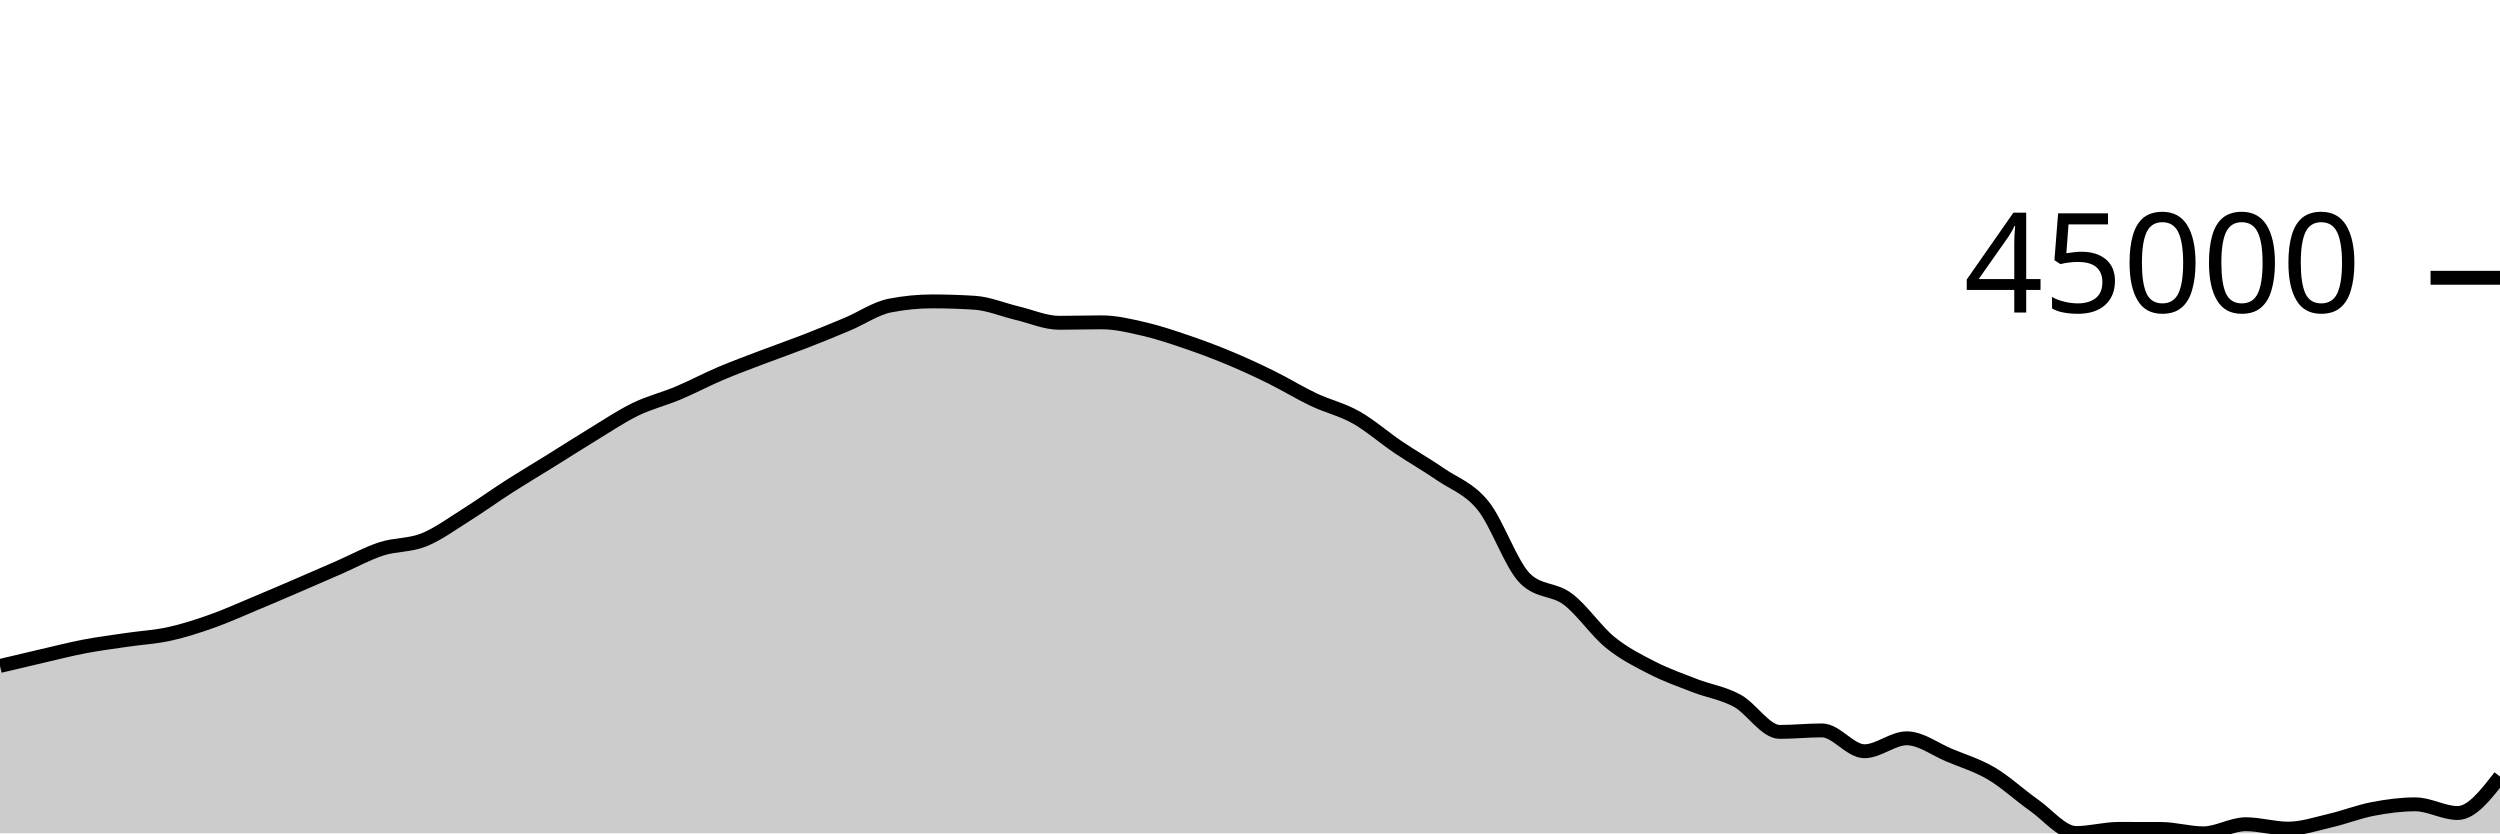
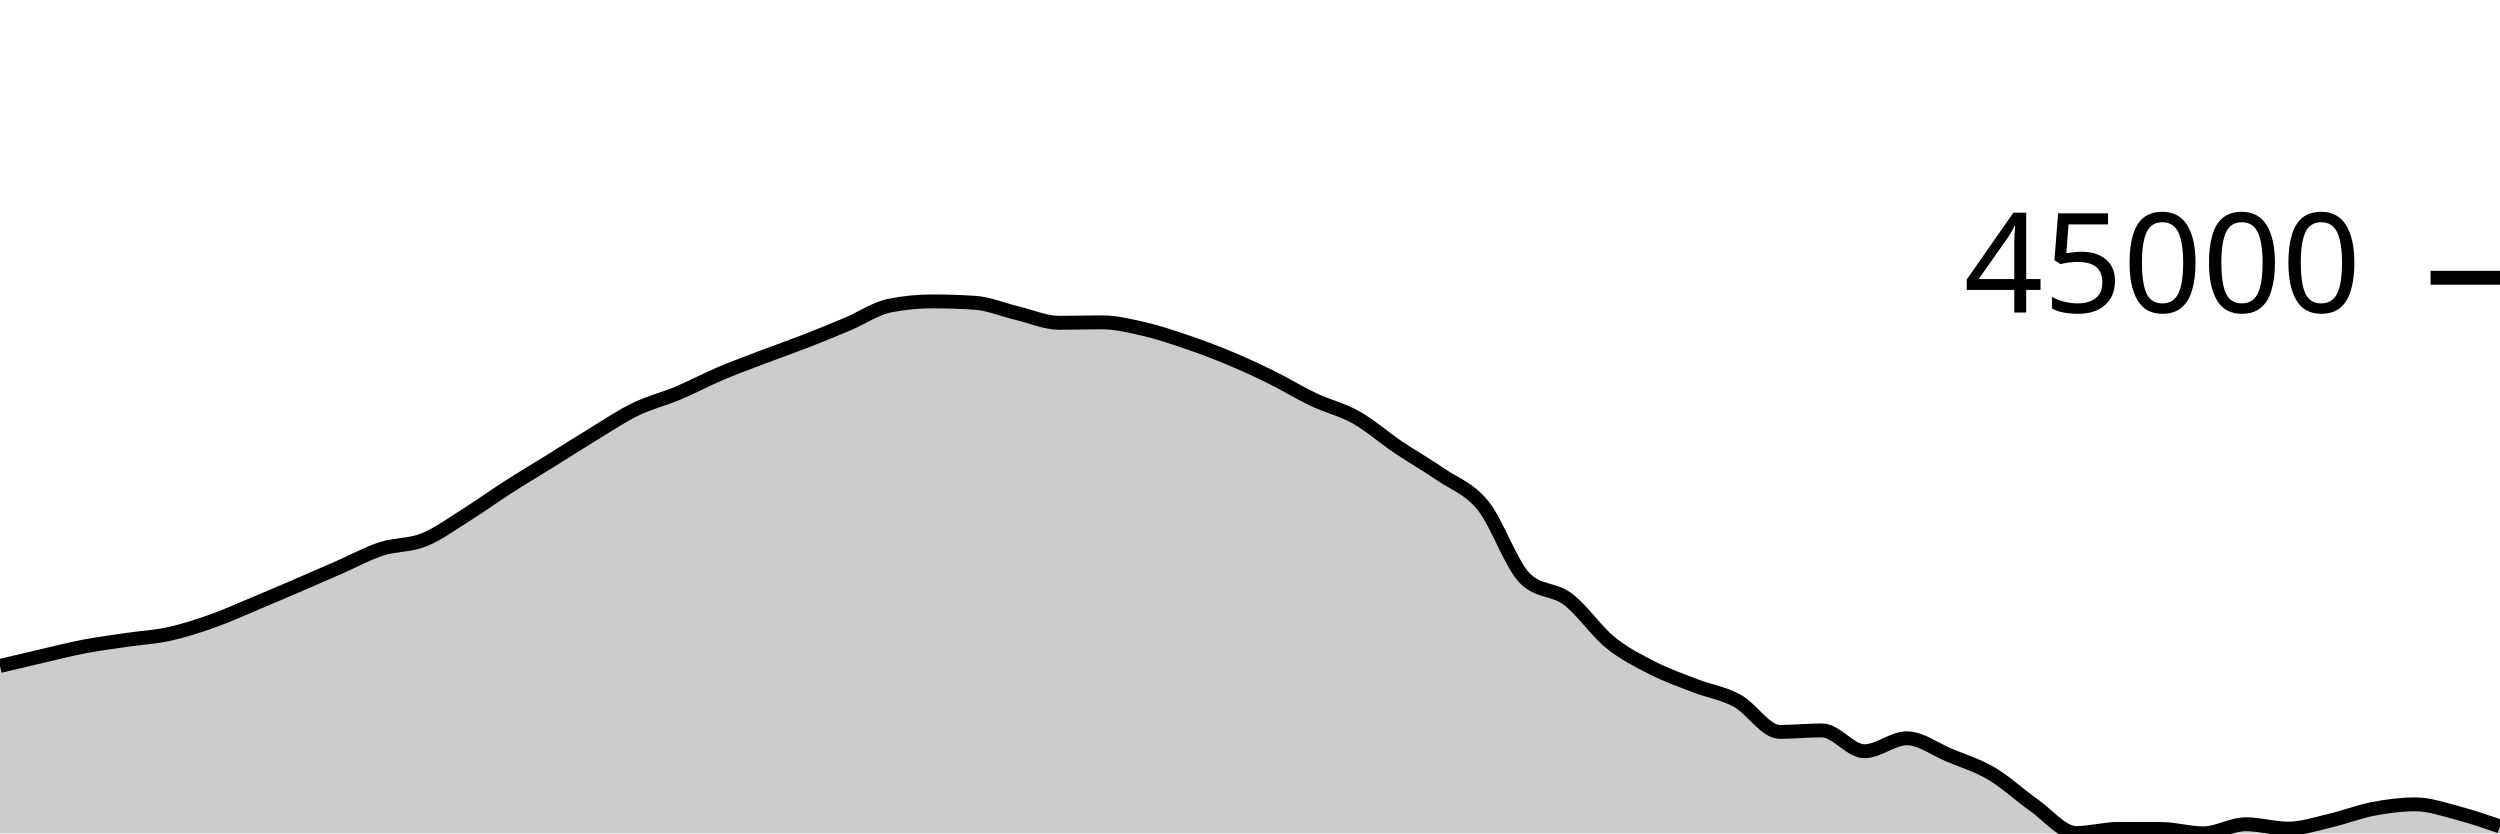
<svg xmlns="http://www.w3.org/2000/svg" viewBox="0 0 180 60">
  <g transform="translate(0,20)">
-     <path class="area" fill="rgba(0, 0, 0, 0.2)" d="M0,27.948C1.017,27.706,2.034,27.464,3.051,27.229C4.068,26.994,5.085,26.732,6.102,26.539C7.119,26.345,8.136,26.218,9.153,26.068C10.169,25.918,11.186,25.864,12.203,25.64C13.22,25.417,14.237,25.087,15.254,24.727C16.271,24.367,17.288,23.905,18.305,23.481C19.322,23.057,20.339,22.62,21.356,22.183C22.373,21.746,23.39,21.302,24.407,20.858C25.424,20.414,26.441,19.849,27.458,19.519C28.475,19.189,29.492,19.283,30.508,18.876C31.525,18.469,32.542,17.717,33.559,17.08C34.576,16.443,35.593,15.707,36.61,15.055C37.627,14.403,38.644,13.799,39.661,13.167C40.678,12.535,41.695,11.879,42.712,11.262C43.729,10.644,44.746,9.958,45.763,9.465C46.78,8.972,47.797,8.73,48.814,8.303C49.831,7.876,50.847,7.333,51.864,6.901C52.881,6.468,53.898,6.097,54.915,5.709C55.932,5.322,56.949,4.97,57.966,4.575C58.983,4.18,60,3.766,61.017,3.337C62.034,2.909,63.051,2.202,64.068,2.002C65.085,1.801,66.102,1.7,67.119,1.7C68.136,1.7,69.153,1.733,70.169,1.798C71.186,1.863,72.203,2.302,73.22,2.543C74.237,2.783,75.254,3.241,76.271,3.241C77.288,3.241,78.305,3.208,79.322,3.208C80.339,3.208,81.356,3.457,82.373,3.691C83.39,3.926,84.407,4.27,85.424,4.616C86.441,4.962,87.458,5.341,88.475,5.765C89.492,6.188,90.508,6.656,91.525,7.157C92.542,7.658,93.559,8.289,94.576,8.77C95.593,9.252,96.61,9.475,97.627,10.047C98.644,10.619,99.661,11.516,100.678,12.202C101.695,12.887,102.712,13.459,103.729,14.159C104.746,14.859,105.763,15.151,106.78,16.404C107.797,17.657,108.814,20.705,109.831,21.677C110.847,22.649,111.864,22.373,112.881,23.135C113.898,23.898,114.915,25.423,115.932,26.25C116.949,27.078,117.966,27.579,118.983,28.099C120,28.618,121.017,28.975,122.034,29.368C123.051,29.761,124.068,29.902,125.085,30.456C126.102,31.011,127.119,32.696,128.136,32.696C129.153,32.696,130.169,32.589,131.186,32.589C132.203,32.589,133.22,34.089,134.237,34.089C135.254,34.089,136.271,33.158,137.288,33.158C138.305,33.158,139.322,33.948,140.339,34.372C141.356,34.796,142.373,35.101,143.39,35.7C144.407,36.3,145.424,37.256,146.441,37.969C147.458,38.682,148.475,39.978,149.492,39.978C150.508,39.978,151.525,39.68,152.542,39.68C153.559,39.68,154.576,39.682,155.593,39.685C156.61,39.689,157.627,40,158.644,40C159.661,40,160.678,39.345,161.695,39.345C162.712,39.345,163.729,39.661,164.746,39.661C165.763,39.661,166.78,39.313,167.797,39.077C168.814,38.841,169.831,38.438,170.847,38.244C171.864,38.049,172.881,37.912,173.898,37.912C174.915,37.912,175.932,38.537,176.949,38.537C177.966,38.537,178.983,37.224,180,35.911L180,40C178.983,40,177.966,40,176.949,40C175.932,40,174.915,40,173.898,40C172.881,40,171.864,40,170.847,40C169.831,40,168.814,40,167.797,40C166.78,40,165.763,40,164.746,40C163.729,40,162.712,40,161.695,40C160.678,40,159.661,40,158.644,40C157.627,40,156.61,40,155.593,40C154.576,40,153.559,40,152.542,40C151.525,40,150.508,40,149.492,40C148.475,40,147.458,40,146.441,40C145.424,40,144.407,40,143.39,40C142.373,40,141.356,40,140.339,40C139.322,40,138.305,40,137.288,40C136.271,40,135.254,40,134.237,40C133.22,40,132.203,40,131.186,40C130.169,40,129.153,40,128.136,40C127.119,40,126.102,40,125.085,40C124.068,40,123.051,40,122.034,40C121.017,40,120,40,118.983,40C117.966,40,116.949,40,115.932,40C114.915,40,113.898,40,112.881,40C111.864,40,110.847,40,109.831,40C108.814,40,107.797,40,106.78,40C105.763,40,104.746,40,103.729,40C102.712,40,101.695,40,100.678,40C99.661,40,98.644,40,97.627,40C96.61,40,95.593,40,94.576,40C93.559,40,92.542,40,91.525,40C90.508,40,89.492,40,88.475,40C87.458,40,86.441,40,85.424,40C84.407,40,83.39,40,82.373,40C81.356,40,80.339,40,79.322,40C78.305,40,77.288,40,76.271,40C75.254,40,74.237,40,73.22,40C72.203,40,71.186,40,70.169,40C69.153,40,68.136,40,67.119,40C66.102,40,65.085,40,64.068,40C63.051,40,62.034,40,61.017,40C60,40,58.983,40,57.966,40C56.949,40,55.932,40,54.915,40C53.898,40,52.881,40,51.864,40C50.847,40,49.831,40,48.814,40C47.797,40,46.78,40,45.763,40C44.746,40,43.729,40,42.712,40C41.695,40,40.678,40,39.661,40C38.644,40,37.627,40,36.61,40C35.593,40,34.576,40,33.559,40C32.542,40,31.525,40,30.508,40C29.492,40,28.475,40,27.458,40C26.441,40,25.424,40,24.407,40C23.39,40,22.373,40,21.356,40C20.339,40,19.322,40,18.305,40C17.288,40,16.271,40,15.254,40C14.237,40,13.22,40,12.203,40C11.186,40,10.169,40,9.153,40C8.136,40,7.119,40,6.102,40C5.085,40,4.068,40,3.051,40C2.034,40,1.017,40,0,40Z" />
-     <path class="line" stroke="black" fill="none" d="M0,27.948C1.017,27.706,2.034,27.464,3.051,27.229C4.068,26.994,5.085,26.732,6.102,26.539C7.119,26.345,8.136,26.218,9.153,26.068C10.169,25.918,11.186,25.864,12.203,25.64C13.22,25.417,14.237,25.087,15.254,24.727C16.271,24.367,17.288,23.905,18.305,23.481C19.322,23.057,20.339,22.62,21.356,22.183C22.373,21.746,23.39,21.302,24.407,20.858C25.424,20.414,26.441,19.849,27.458,19.519C28.475,19.189,29.492,19.283,30.508,18.876C31.525,18.469,32.542,17.717,33.559,17.08C34.576,16.443,35.593,15.707,36.61,15.055C37.627,14.403,38.644,13.799,39.661,13.167C40.678,12.535,41.695,11.879,42.712,11.262C43.729,10.644,44.746,9.958,45.763,9.465C46.78,8.972,47.797,8.73,48.814,8.303C49.831,7.876,50.847,7.333,51.864,6.901C52.881,6.468,53.898,6.097,54.915,5.709C55.932,5.322,56.949,4.97,57.966,4.575C58.983,4.18,60,3.766,61.017,3.337C62.034,2.909,63.051,2.202,64.068,2.002C65.085,1.801,66.102,1.7,67.119,1.7C68.136,1.7,69.153,1.733,70.169,1.798C71.186,1.863,72.203,2.302,73.22,2.543C74.237,2.783,75.254,3.241,76.271,3.241C77.288,3.241,78.305,3.208,79.322,3.208C80.339,3.208,81.356,3.457,82.373,3.691C83.39,3.926,84.407,4.27,85.424,4.616C86.441,4.962,87.458,5.341,88.475,5.765C89.492,6.188,90.508,6.656,91.525,7.157C92.542,7.658,93.559,8.289,94.576,8.77C95.593,9.252,96.61,9.475,97.627,10.047C98.644,10.619,99.661,11.516,100.678,12.202C101.695,12.887,102.712,13.459,103.729,14.159C104.746,14.859,105.763,15.151,106.78,16.404C107.797,17.657,108.814,20.705,109.831,21.677C110.847,22.649,111.864,22.373,112.881,23.135C113.898,23.898,114.915,25.423,115.932,26.25C116.949,27.078,117.966,27.579,118.983,28.099C120,28.618,121.017,28.975,122.034,29.368C123.051,29.761,124.068,29.902,125.085,30.456C126.102,31.011,127.119,32.696,128.136,32.696C129.153,32.696,130.169,32.589,131.186,32.589C132.203,32.589,133.22,34.089,134.237,34.089C135.254,34.089,136.271,33.158,137.288,33.158C138.305,33.158,139.322,33.948,140.339,34.372C141.356,34.796,142.373,35.101,143.39,35.7C144.407,36.3,145.424,37.256,146.441,37.969C147.458,38.682,148.475,39.978,149.492,39.978C150.508,39.978,151.525,39.68,152.542,39.68C153.559,39.68,154.576,39.682,155.593,39.685C156.61,39.689,157.627,40,158.644,40C159.661,40,160.678,39.345,161.695,39.345C162.712,39.345,163.729,39.661,164.746,39.661C165.763,39.661,166.78,39.313,167.797,39.077C168.814,38.841,169.831,38.438,170.847,38.244C171.864,38.049,172.881,37.912,173.898,37.912C174.915,37.912,175.932,38.537,176.949,38.537C177.966,38.537,178.983,37.224,180,35.911" />
+     <path class="area" fill="rgba(0, 0, 0, 0.2)" d="M0,27.948C1.017,27.706,2.034,27.464,3.051,27.229C4.068,26.994,5.085,26.732,6.102,26.539C7.119,26.345,8.136,26.218,9.153,26.068C10.169,25.918,11.186,25.864,12.203,25.64C13.22,25.417,14.237,25.087,15.254,24.727C16.271,24.367,17.288,23.905,18.305,23.481C19.322,23.057,20.339,22.62,21.356,22.183C22.373,21.746,23.39,21.302,24.407,20.858C25.424,20.414,26.441,19.849,27.458,19.519C28.475,19.189,29.492,19.283,30.508,18.876C31.525,18.469,32.542,17.717,33.559,17.08C34.576,16.443,35.593,15.707,36.61,15.055C37.627,14.403,38.644,13.799,39.661,13.167C40.678,12.535,41.695,11.879,42.712,11.262C43.729,10.644,44.746,9.958,45.763,9.465C46.78,8.972,47.797,8.73,48.814,8.303C49.831,7.876,50.847,7.333,51.864,6.901C52.881,6.468,53.898,6.097,54.915,5.709C55.932,5.322,56.949,4.97,57.966,4.575C58.983,4.18,60,3.766,61.017,3.337C62.034,2.909,63.051,2.202,64.068,2.002C65.085,1.801,66.102,1.7,67.119,1.7C68.136,1.7,69.153,1.733,70.169,1.798C71.186,1.863,72.203,2.302,73.22,2.543C74.237,2.783,75.254,3.241,76.271,3.241C77.288,3.241,78.305,3.208,79.322,3.208C80.339,3.208,81.356,3.457,82.373,3.691C83.39,3.926,84.407,4.27,85.424,4.616C86.441,4.962,87.458,5.341,88.475,5.765C89.492,6.188,90.508,6.656,91.525,7.157C92.542,7.658,93.559,8.289,94.576,8.77C95.593,9.252,96.61,9.475,97.627,10.047C98.644,10.619,99.661,11.516,100.678,12.202C101.695,12.887,102.712,13.459,103.729,14.159C104.746,14.859,105.763,15.151,106.78,16.404C107.797,17.657,108.814,20.705,109.831,21.677C110.847,22.649,111.864,22.373,112.881,23.135C113.898,23.898,114.915,25.423,115.932,26.25C116.949,27.078,117.966,27.579,118.983,28.099C120,28.618,121.017,28.975,122.034,29.368C123.051,29.761,124.068,29.902,125.085,30.456C126.102,31.011,127.119,32.696,128.136,32.696C129.153,32.696,130.169,32.589,131.186,32.589C132.203,32.589,133.22,34.089,134.237,34.089C135.254,34.089,136.271,33.158,137.288,33.158C138.305,33.158,139.322,33.948,140.339,34.372C141.356,34.796,142.373,35.101,143.39,35.7C144.407,36.3,145.424,37.256,146.441,37.969C147.458,38.682,148.475,39.978,149.492,39.978C150.508,39.978,151.525,39.68,152.542,39.68C153.559,39.68,154.576,39.682,155.593,39.685C156.61,39.689,157.627,40,158.644,40C159.661,40,160.678,39.345,161.695,39.345C162.712,39.345,163.729,39.661,164.746,39.661C165.763,39.661,166.78,39.313,167.797,39.077C168.814,38.841,169.831,38.438,170.847,38.244C171.864,38.049,172.881,37.912,173.898,37.912C174.915,37.912,175.932,38.272,176.949,38.537C177.966,38.802,178.983,39.152,180,39.501L180,40C178.983,40,177.966,40,176.949,40C175.932,40,174.915,40,173.898,40C172.881,40,171.864,40,170.847,40C169.831,40,168.814,40,167.797,40C166.78,40,165.763,40,164.746,40C163.729,40,162.712,40,161.695,40C160.678,40,159.661,40,158.644,40C157.627,40,156.61,40,155.593,40C154.576,40,153.559,40,152.542,40C151.525,40,150.508,40,149.492,40C148.475,40,147.458,40,146.441,40C145.424,40,144.407,40,143.39,40C142.373,40,141.356,40,140.339,40C139.322,40,138.305,40,137.288,40C136.271,40,135.254,40,134.237,40C133.22,40,132.203,40,131.186,40C130.169,40,129.153,40,128.136,40C127.119,40,126.102,40,125.085,40C124.068,40,123.051,40,122.034,40C121.017,40,120,40,118.983,40C117.966,40,116.949,40,115.932,40C114.915,40,113.898,40,112.881,40C111.864,40,110.847,40,109.831,40C108.814,40,107.797,40,106.78,40C105.763,40,104.746,40,103.729,40C102.712,40,101.695,40,100.678,40C99.661,40,98.644,40,97.627,40C96.61,40,95.593,40,94.576,40C93.559,40,92.542,40,91.525,40C90.508,40,89.492,40,88.475,40C87.458,40,86.441,40,85.424,40C84.407,40,83.39,40,82.373,40C81.356,40,80.339,40,79.322,40C78.305,40,77.288,40,76.271,40C75.254,40,74.237,40,73.22,40C72.203,40,71.186,40,70.169,40C69.153,40,68.136,40,67.119,40C66.102,40,65.085,40,64.068,40C63.051,40,62.034,40,61.017,40C60,40,58.983,40,57.966,40C56.949,40,55.932,40,54.915,40C53.898,40,52.881,40,51.864,40C50.847,40,49.831,40,48.814,40C47.797,40,46.78,40,45.763,40C44.746,40,43.729,40,42.712,40C41.695,40,40.678,40,39.661,40C38.644,40,37.627,40,36.61,40C35.593,40,34.576,40,33.559,40C32.542,40,31.525,40,30.508,40C29.492,40,28.475,40,27.458,40C26.441,40,25.424,40,24.407,40C23.39,40,22.373,40,21.356,40C20.339,40,19.322,40,18.305,40C17.288,40,16.271,40,15.254,40C14.237,40,13.22,40,12.203,40C11.186,40,10.169,40,9.153,40C8.136,40,7.119,40,6.102,40C5.085,40,4.068,40,3.051,40C2.034,40,1.017,40,0,40Z" />
+     <path class="line" stroke="black" fill="none" d="M0,27.948C1.017,27.706,2.034,27.464,3.051,27.229C4.068,26.994,5.085,26.732,6.102,26.539C7.119,26.345,8.136,26.218,9.153,26.068C10.169,25.918,11.186,25.864,12.203,25.64C13.22,25.417,14.237,25.087,15.254,24.727C16.271,24.367,17.288,23.905,18.305,23.481C19.322,23.057,20.339,22.62,21.356,22.183C22.373,21.746,23.39,21.302,24.407,20.858C25.424,20.414,26.441,19.849,27.458,19.519C28.475,19.189,29.492,19.283,30.508,18.876C31.525,18.469,32.542,17.717,33.559,17.08C34.576,16.443,35.593,15.707,36.61,15.055C37.627,14.403,38.644,13.799,39.661,13.167C40.678,12.535,41.695,11.879,42.712,11.262C43.729,10.644,44.746,9.958,45.763,9.465C46.78,8.972,47.797,8.73,48.814,8.303C49.831,7.876,50.847,7.333,51.864,6.901C52.881,6.468,53.898,6.097,54.915,5.709C55.932,5.322,56.949,4.97,57.966,4.575C58.983,4.18,60,3.766,61.017,3.337C62.034,2.909,63.051,2.202,64.068,2.002C65.085,1.801,66.102,1.7,67.119,1.7C68.136,1.7,69.153,1.733,70.169,1.798C71.186,1.863,72.203,2.302,73.22,2.543C74.237,2.783,75.254,3.241,76.271,3.241C77.288,3.241,78.305,3.208,79.322,3.208C80.339,3.208,81.356,3.457,82.373,3.691C83.39,3.926,84.407,4.27,85.424,4.616C86.441,4.962,87.458,5.341,88.475,5.765C89.492,6.188,90.508,6.656,91.525,7.157C92.542,7.658,93.559,8.289,94.576,8.77C95.593,9.252,96.61,9.475,97.627,10.047C98.644,10.619,99.661,11.516,100.678,12.202C101.695,12.887,102.712,13.459,103.729,14.159C104.746,14.859,105.763,15.151,106.78,16.404C107.797,17.657,108.814,20.705,109.831,21.677C110.847,22.649,111.864,22.373,112.881,23.135C113.898,23.898,114.915,25.423,115.932,26.25C116.949,27.078,117.966,27.579,118.983,28.099C120,28.618,121.017,28.975,122.034,29.368C123.051,29.761,124.068,29.902,125.085,30.456C126.102,31.011,127.119,32.696,128.136,32.696C129.153,32.696,130.169,32.589,131.186,32.589C132.203,32.589,133.22,34.089,134.237,34.089C135.254,34.089,136.271,33.158,137.288,33.158C138.305,33.158,139.322,33.948,140.339,34.372C141.356,34.796,142.373,35.101,143.39,35.7C144.407,36.3,145.424,37.256,146.441,37.969C147.458,38.682,148.475,39.978,149.492,39.978C150.508,39.978,151.525,39.68,152.542,39.68C153.559,39.68,154.576,39.682,155.593,39.685C156.61,39.689,157.627,40,158.644,40C159.661,40,160.678,39.345,161.695,39.345C162.712,39.345,163.729,39.661,164.746,39.661C165.763,39.661,166.78,39.313,167.797,39.077C168.814,38.841,169.831,38.438,170.847,38.244C171.864,38.049,172.881,37.912,173.898,37.912C174.915,37.912,175.932,38.272,176.949,38.537C177.966,38.802,178.983,39.152,180,39.501" />
    <path class="axis-ceiling" stroke-width="1" stroke="black" fill="none" d="M175,0L180,0" />
    <text class="axis-ceiling-label" font-family="sans-serif" text-anchor="end" font-size="10px" x="170" y="2.5">45000</text>
  </g>
</svg>
